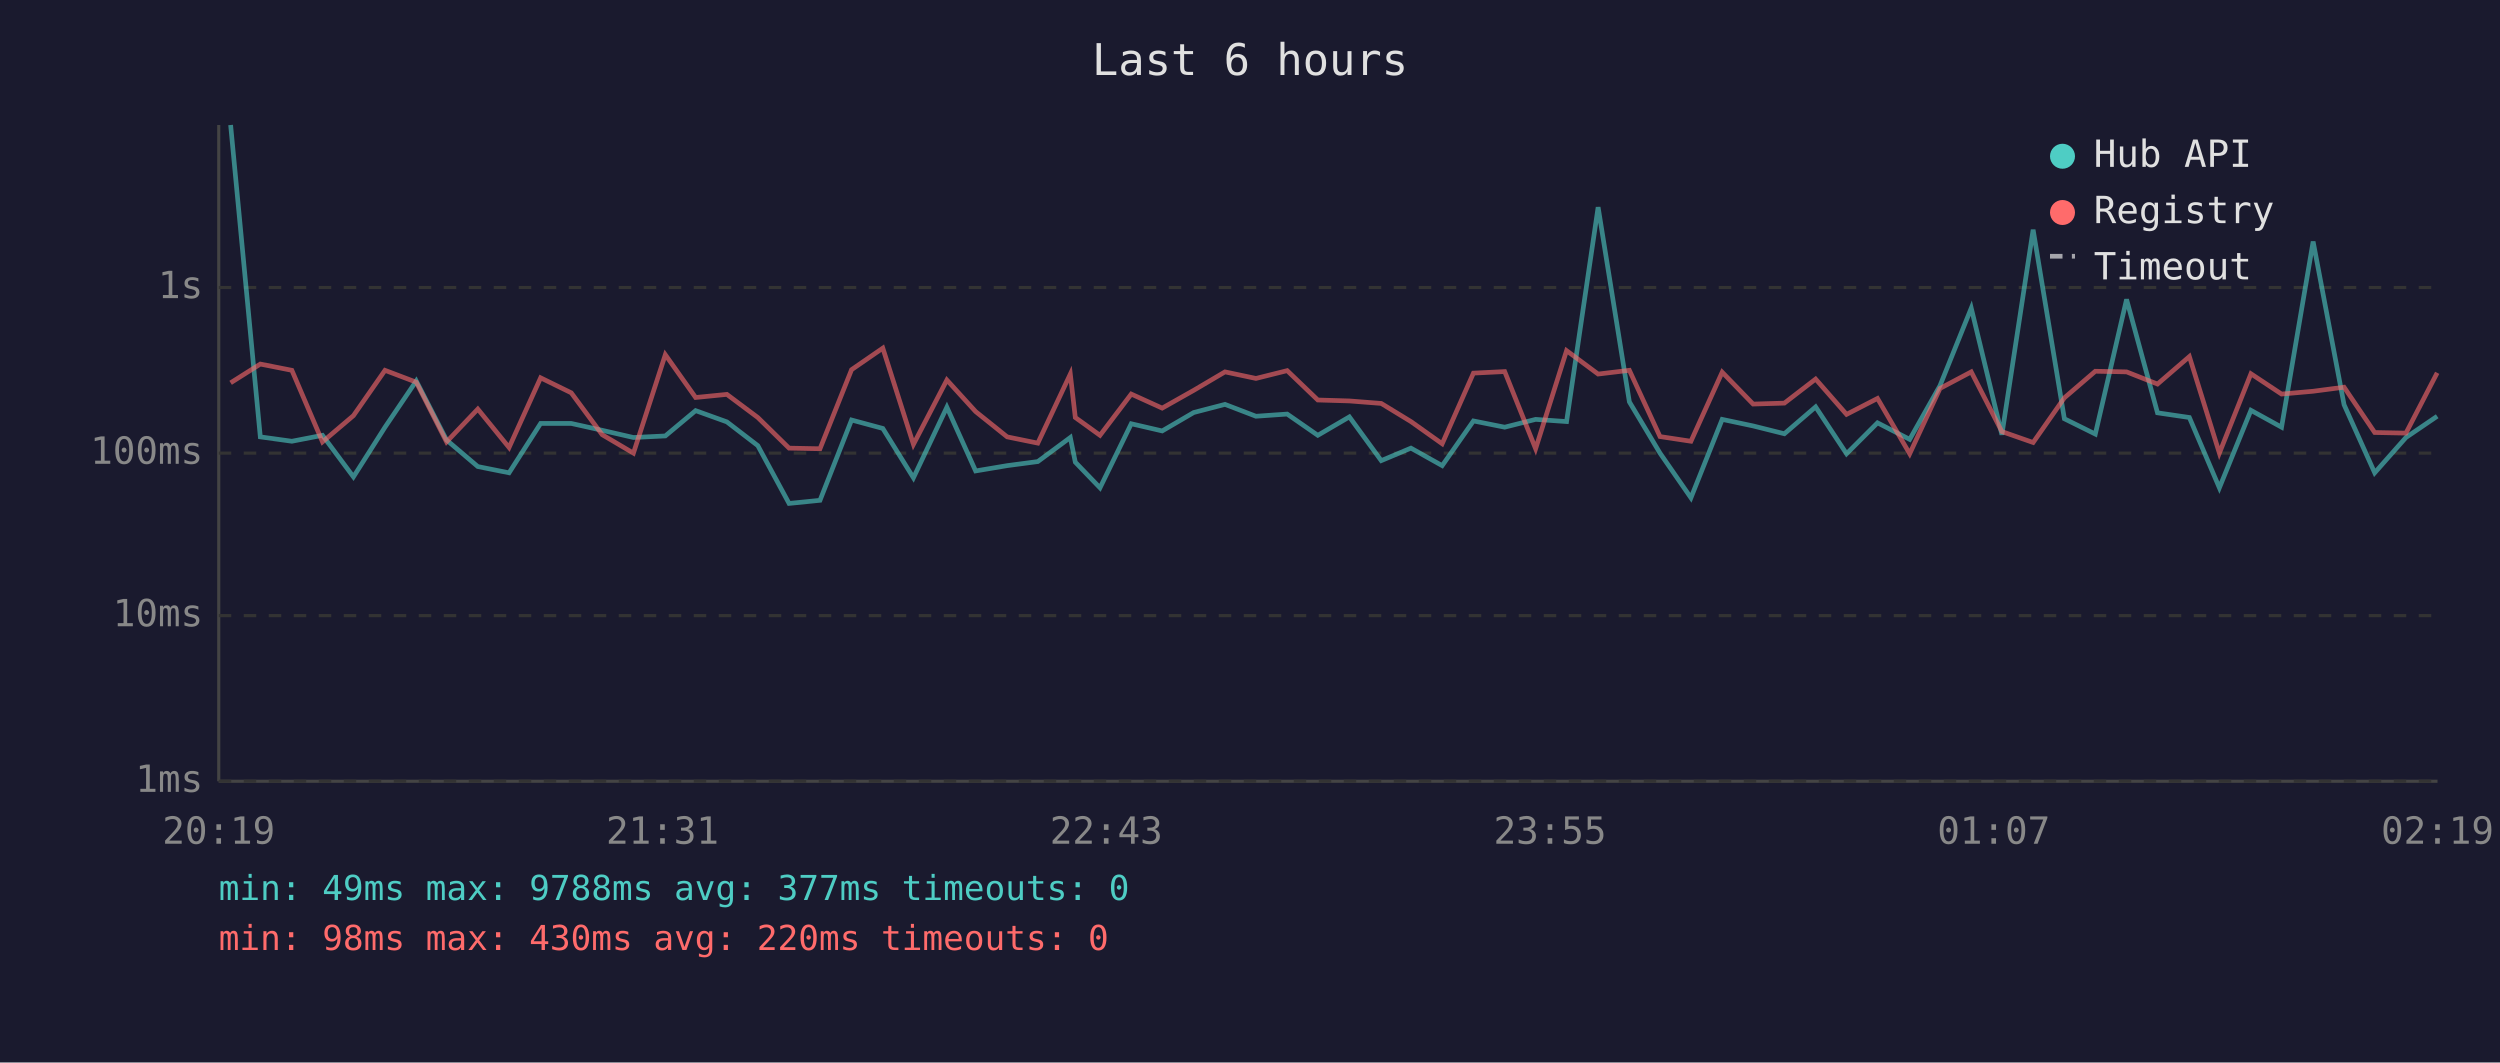
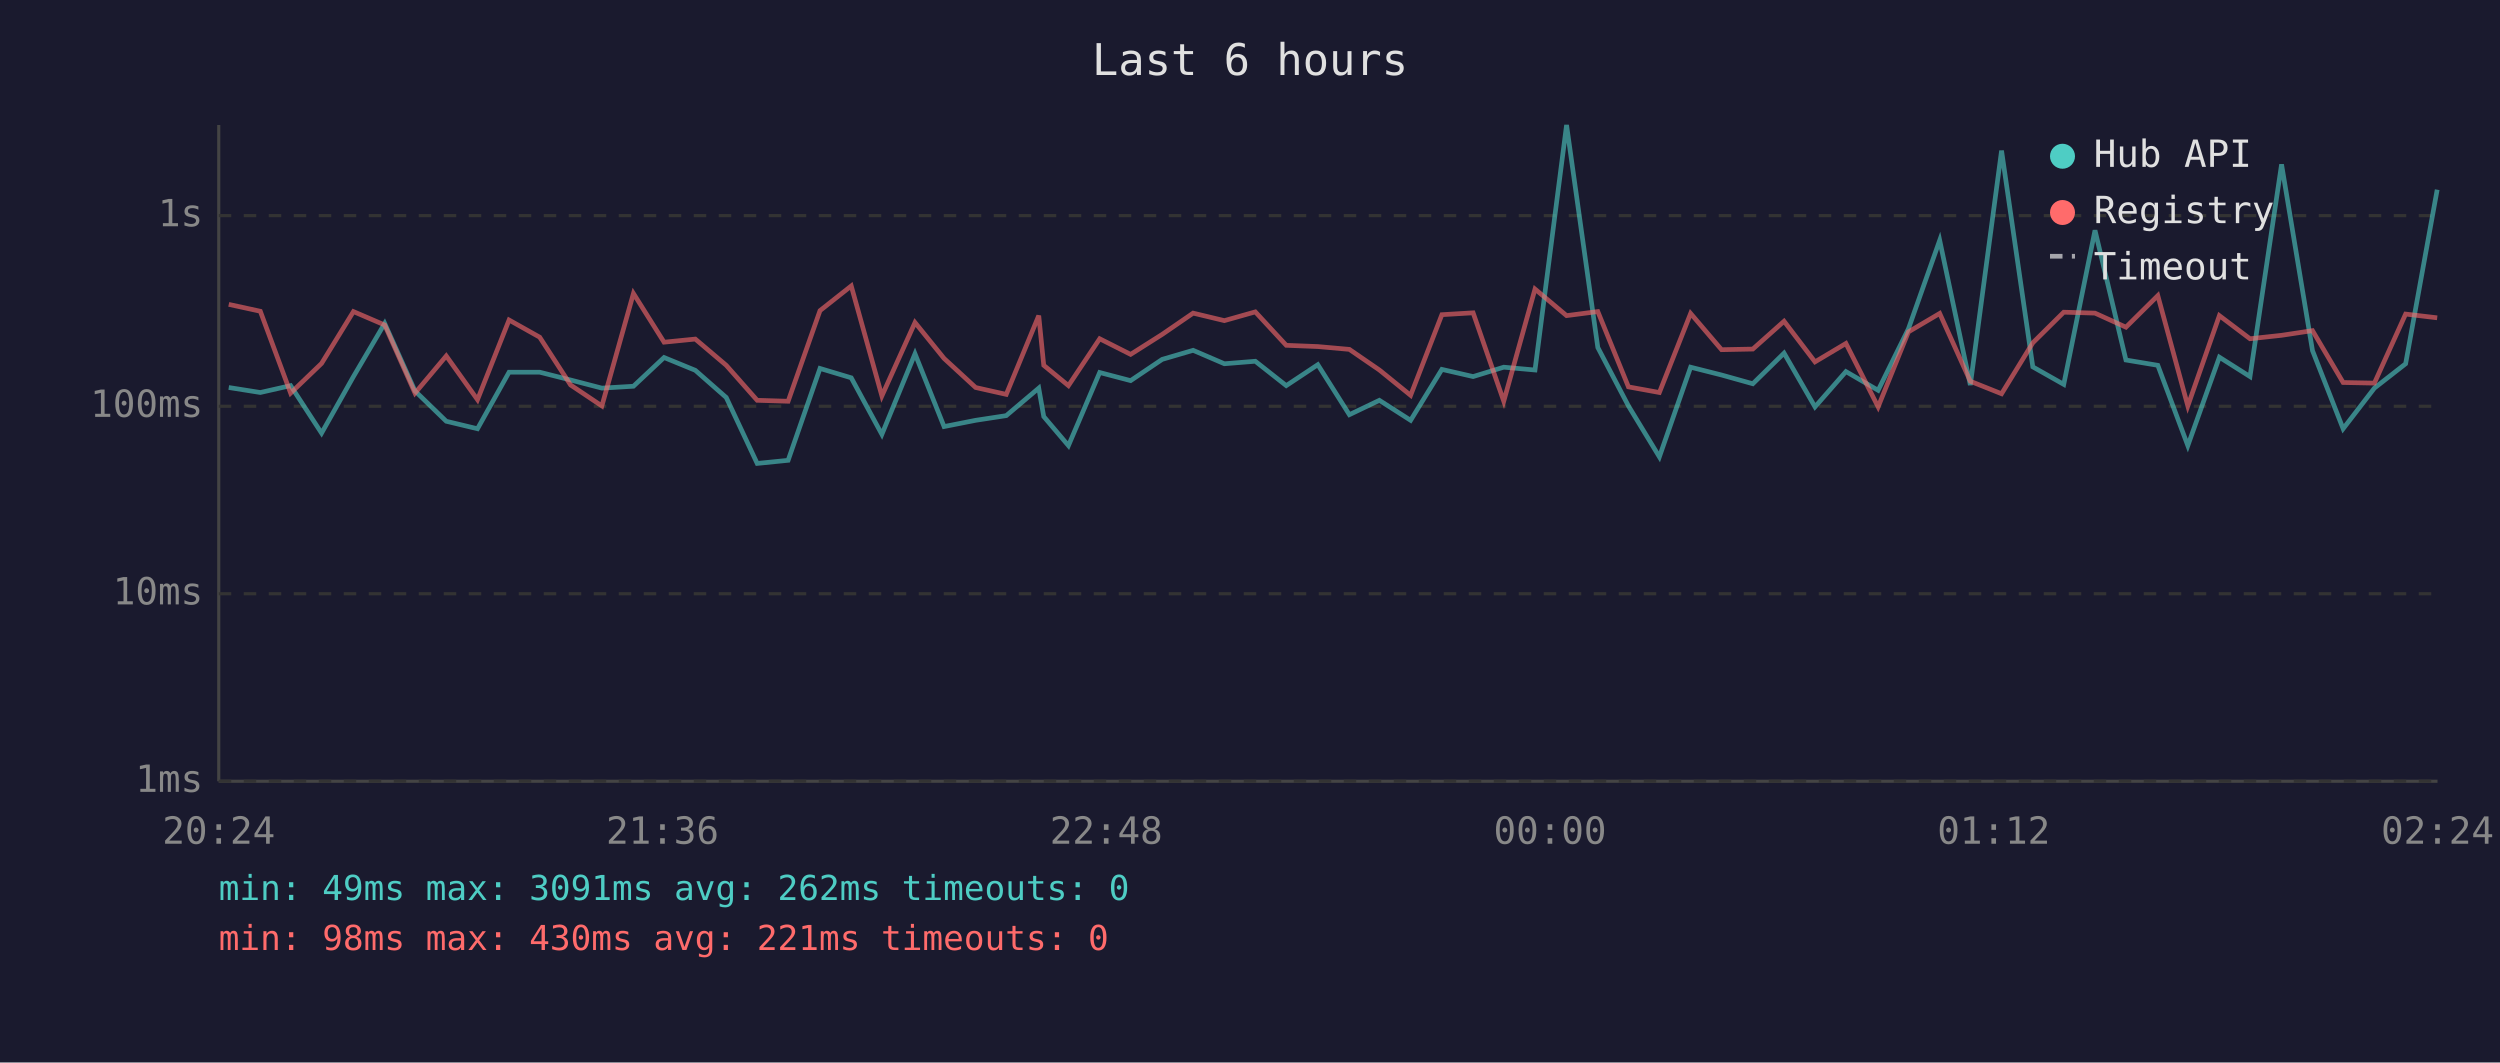
<svg xmlns="http://www.w3.org/2000/svg" viewBox="0 0 800 340" font-family="monospace" font-size="12">
  <rect width="800" height="340" fill="#1a1a2e" />
  <text x="400" y="24" fill="#e0e0e0" font-size="14" text-anchor="middle">Last 6 hours</text>
  <line x1="70" y1="40" x2="70" y2="250" stroke="#444" stroke-width="1" />
  <line x1="70" y1="250" x2="780" y2="250" stroke="#444" stroke-width="1" />
  <line x1="70" y1="250" x2="780" y2="250" stroke="#333" stroke-width="1" stroke-dasharray="4" />
  <text x="65" y="250" fill="#888" text-anchor="end" dominant-baseline="middle">1ms</text>
-   <line x1="70" y1="197" x2="780" y2="197" stroke="#333" stroke-width="1" stroke-dasharray="4" />
-   <text x="65" y="197" fill="#888" text-anchor="end" dominant-baseline="middle">10ms</text>
-   <line x1="70" y1="145" x2="780" y2="145" stroke="#333" stroke-width="1" stroke-dasharray="4" />
-   <text x="65" y="145" fill="#888" text-anchor="end" dominant-baseline="middle">100ms</text>
-   <line x1="70" y1="92" x2="780" y2="92" stroke="#333" stroke-width="1" stroke-dasharray="4" />
-   <text x="65" y="92" fill="#888" text-anchor="end" dominant-baseline="middle">1s</text>
-   <text x="70" y="270" fill="#888" text-anchor="middle">20:19</text>
-   <text x="212" y="270" fill="#888" text-anchor="middle">21:31</text>
-   <text x="354" y="270" fill="#888" text-anchor="middle">22:43</text>
-   <text x="496" y="270" fill="#888" text-anchor="middle">23:55</text>
-   <text x="638" y="270" fill="#888" text-anchor="middle">01:07</text>
-   <text x="780" y="270" fill="#888" text-anchor="middle">02:19</text>
-   <polyline points="73.8,40.0 83.3,139.8 93.4,141.2 103.2,139.3 113.1,152.6 123.2,136.7 133.2,121.9 142.9,140.8 152.9,149.3 162.9,151.3 173.0,135.5 182.8,135.5 192.7,137.7 202.7,140.0 212.9,139.5 222.6,131.4 232.6,135.0 242.5,142.6 252.5,161.1 262.4,160.1 272.5,134.4 282.5,137.1 292.3,152.9 303.0,130.3 312.2,150.7 322.3,149.0 332.1,147.7 342.5,140.0 344.1,147.9 352.0,156.1 362.0,135.6 371.9,137.9 382.0,132.0 392.0,129.4 401.9,133.2 411.9,132.5 421.7,139.3 431.8,133.4 442.0,147.4 451.5,143.4 461.5,149.0 471.5,134.7 481.5,136.7 491.4,134.2 501.3,134.9 511.4,66.3 521.4,128.6 531.2,145.0 541.1,159.3 551.1,134.2 561.0,136.3 571.0,138.8 581.0,130.2 590.9,145.2 600.8,135.3 611.1,140.6 620.8,123.4 630.8,98.6 640.6,139.1 650.6,73.5 660.6,134.0 670.5,138.9 680.5,95.8 690.4,132.1 700.6,133.6 710.2,156.1 720.3,131.3 730.1,136.7 740.2,77.3 750.1,129.5 759.9,151.3 769.9,140.0 779.9,133.2" fill="none" stroke="#4ecdc4" stroke-width="1.5" opacity="0.6" />
-   <polyline points="73.8,122.5 83.3,116.5 93.4,118.5 103.2,141.4 113.1,133.0 123.2,118.5 133.2,122.3 142.9,141.4 152.9,130.9 162.9,143.2 173.0,120.9 182.8,125.7 192.7,139.1 202.7,145.0 212.9,113.5 222.6,127.2 232.6,126.2 242.5,133.6 252.5,143.4 262.4,143.6 272.5,118.3 282.5,111.4 292.3,142.2 303.0,121.6 312.2,131.7 322.3,139.8 332.1,141.8 342.5,119.7 344.1,133.6 352.0,139.3 362.0,126.1 371.9,130.6 382.0,124.9 392.0,119.0 401.9,121.1 411.9,118.6 421.7,128.0 431.8,128.3 442.0,129.1 451.5,134.9 461.5,142.0 471.5,119.4 481.5,118.9 491.4,143.6 501.3,112.2 511.4,119.7 521.4,118.5 531.2,139.7 541.1,141.2 551.1,119.1 561.0,129.3 571.0,129.0 581.0,121.3 590.9,132.6 600.8,127.5 611.1,145.2 620.8,124.3 630.8,119.0 640.6,138.1 650.6,141.6 660.6,127.3 670.5,118.8 680.5,119.0 690.4,122.9 700.6,114.1 710.2,145.0 720.3,119.6 730.1,126.1 740.2,125.2 750.1,123.9 759.9,138.4 769.9,138.6 779.9,119.3" fill="none" stroke="#ff6b6b" stroke-width="1.5" opacity="0.6" />
+   <line x1="70" y1="190" x2="780" y2="190" stroke="#333" stroke-width="1" stroke-dasharray="4" />
+   <text x="65" y="190" fill="#888" text-anchor="end" dominant-baseline="middle">10ms</text>
+   <line x1="70" y1="130" x2="780" y2="130" stroke="#333" stroke-width="1" stroke-dasharray="4" />
+   <text x="65" y="130" fill="#888" text-anchor="end" dominant-baseline="middle">100ms</text>
+   <line x1="70" y1="69" x2="780" y2="69" stroke="#333" stroke-width="1" stroke-dasharray="4" />
+   <text x="65" y="69" fill="#888" text-anchor="end" dominant-baseline="middle">1s</text>
+   <text x="70" y="270" fill="#888" text-anchor="middle">20:24</text>
+   <text x="212" y="270" fill="#888" text-anchor="middle">21:36</text>
+   <text x="354" y="270" fill="#888" text-anchor="middle">22:48</text>
+   <text x="496" y="270" fill="#888" text-anchor="middle">00:00</text>
+   <text x="638" y="270" fill="#888" text-anchor="middle">01:12</text>
+   <text x="780" y="270" fill="#888" text-anchor="middle">02:24</text>
+   <polyline points="73.2,124.0 83.3,125.6 93.0,123.4 102.9,138.6 113.1,120.5 123.1,103.5 132.8,125.1 142.8,134.8 152.8,137.2 162.9,119.1 172.7,119.1 182.6,121.6 192.6,124.2 202.7,123.6 212.5,114.4 222.5,118.5 232.4,127.2 242.3,148.3 252.2,147.3 262.4,117.9 272.4,120.9 282.2,139.0 292.8,113.2 302.1,136.5 312.2,134.5 322.0,133.0 332.4,124.2 334.0,133.3 341.9,142.6 351.9,119.2 361.8,121.8 371.9,115.0 381.8,112.1 391.8,116.4 401.7,115.6 411.6,123.4 421.7,116.7 431.8,132.7 441.4,128.1 451.4,134.5 461.4,118.2 471.4,120.5 481.2,117.5 491.2,118.4 501.3,40.0 511.3,111.2 521.1,129.9 531.0,146.2 541.0,117.5 550.9,120.0 560.9,122.8 570.9,113.0 580.8,130.2 590.7,118.9 601.0,124.9 610.7,105.2 620.7,76.9 630.5,123.2 640.5,48.2 650.5,117.4 660.4,123.0 670.4,73.7 680.3,115.2 690.5,116.9 700.1,142.6 710.2,114.3 720.0,120.5 730.1,52.6 740.0,112.2 749.8,137.2 759.8,124.2 769.8,116.4 779.9,60.7" fill="none" stroke="#4ecdc4" stroke-width="1.5" opacity="0.6" />
+   <polyline points="73.2,97.4 83.3,99.6 93.0,125.8 102.9,116.3 113.1,99.7 123.1,104.0 132.8,125.8 142.8,113.9 152.8,127.9 162.9,102.4 172.7,107.9 182.6,123.2 192.6,129.9 202.7,93.9 212.5,109.5 222.5,108.5 232.4,116.9 242.3,128.1 252.2,128.4 262.4,99.4 272.4,91.5 282.2,126.7 292.8,103.2 302.1,114.7 312.2,124.0 322.0,126.2 332.4,101.0 334.0,116.9 341.9,123.4 351.9,108.4 361.8,113.4 371.9,107.0 381.8,100.2 391.8,102.6 401.7,99.8 411.6,110.5 421.7,110.9 431.8,111.8 441.4,118.4 451.4,126.5 461.4,100.7 471.4,100.1 481.2,128.4 491.2,92.5 501.3,101.0 511.3,99.7 521.1,123.8 531.0,125.6 541.0,100.3 550.9,111.9 560.9,111.7 570.9,102.8 580.8,115.8 590.7,109.9 601.0,130.2 610.7,106.2 620.7,100.3 630.5,122.0 640.5,126.0 650.5,109.7 660.4,99.9 670.4,100.2 680.3,104.7 690.5,94.6 700.1,129.9 710.2,101.0 720.0,108.4 730.1,107.3 740.0,105.8 749.8,122.4 759.8,122.6 769.8,100.5 779.9,101.7" fill="none" stroke="#ff6b6b" stroke-width="1.5" opacity="0.6" />
  <circle cx="660" cy="50" r="4" fill="#4ecdc4" />
  <text x="670" y="50" fill="#e0e0e0" dominant-baseline="middle">Hub API</text>
  <circle cx="660" cy="68" r="4" fill="#ff6b6b" />
  <text x="670" y="68" fill="#e0e0e0" dominant-baseline="middle">Registry</text>
  <line x1="656" y1="82" x2="664" y2="82" stroke="#e0e0e0" stroke-width="1.5" stroke-dasharray="4,3" opacity="0.7" />
  <text x="670" y="86" fill="#e0e0e0" dominant-baseline="middle">Timeout</text>
-   <text x="70" y="288" fill="#4ecdc4" font-size="11">min: 49ms  max: 9788ms  avg: 377ms  timeouts: 0</text>
-   <text x="70" y="304" fill="#ff6b6b" font-size="11">min: 98ms  max: 430ms  avg: 220ms  timeouts: 0</text>
+   <text x="70" y="288" fill="#4ecdc4" font-size="11">min: 49ms  max: 3091ms  avg: 262ms  timeouts: 0</text>
+   <text x="70" y="304" fill="#ff6b6b" font-size="11">min: 98ms  max: 430ms  avg: 221ms  timeouts: 0</text>
</svg>
